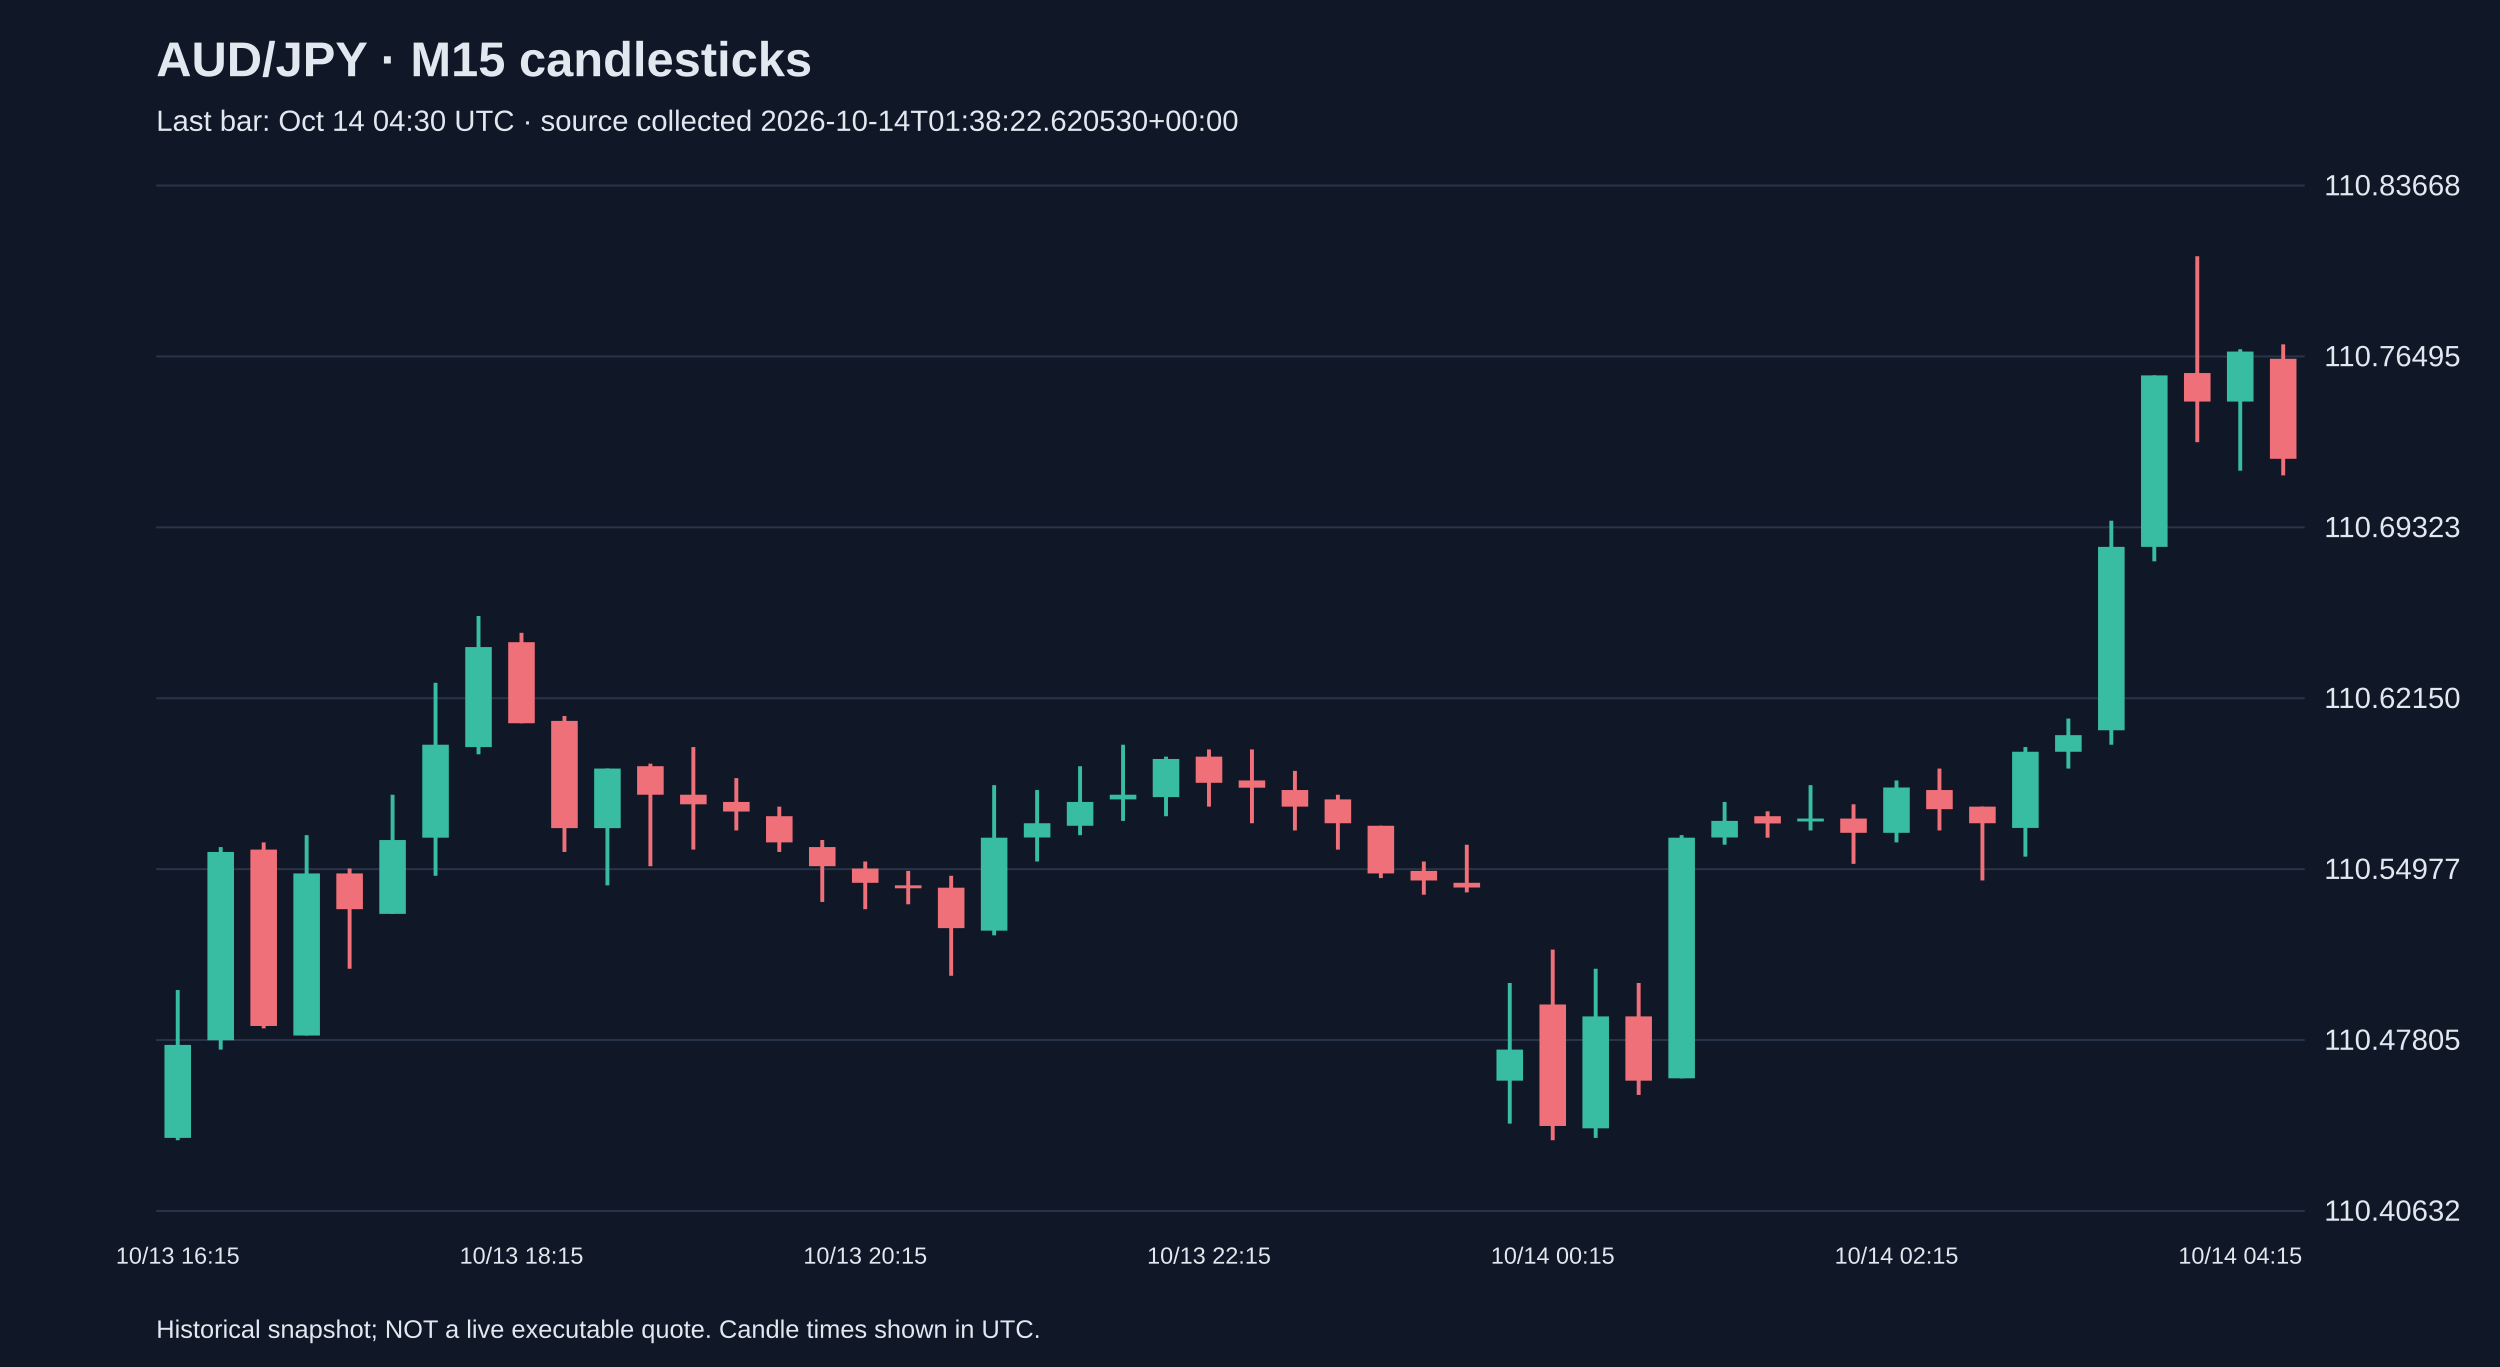
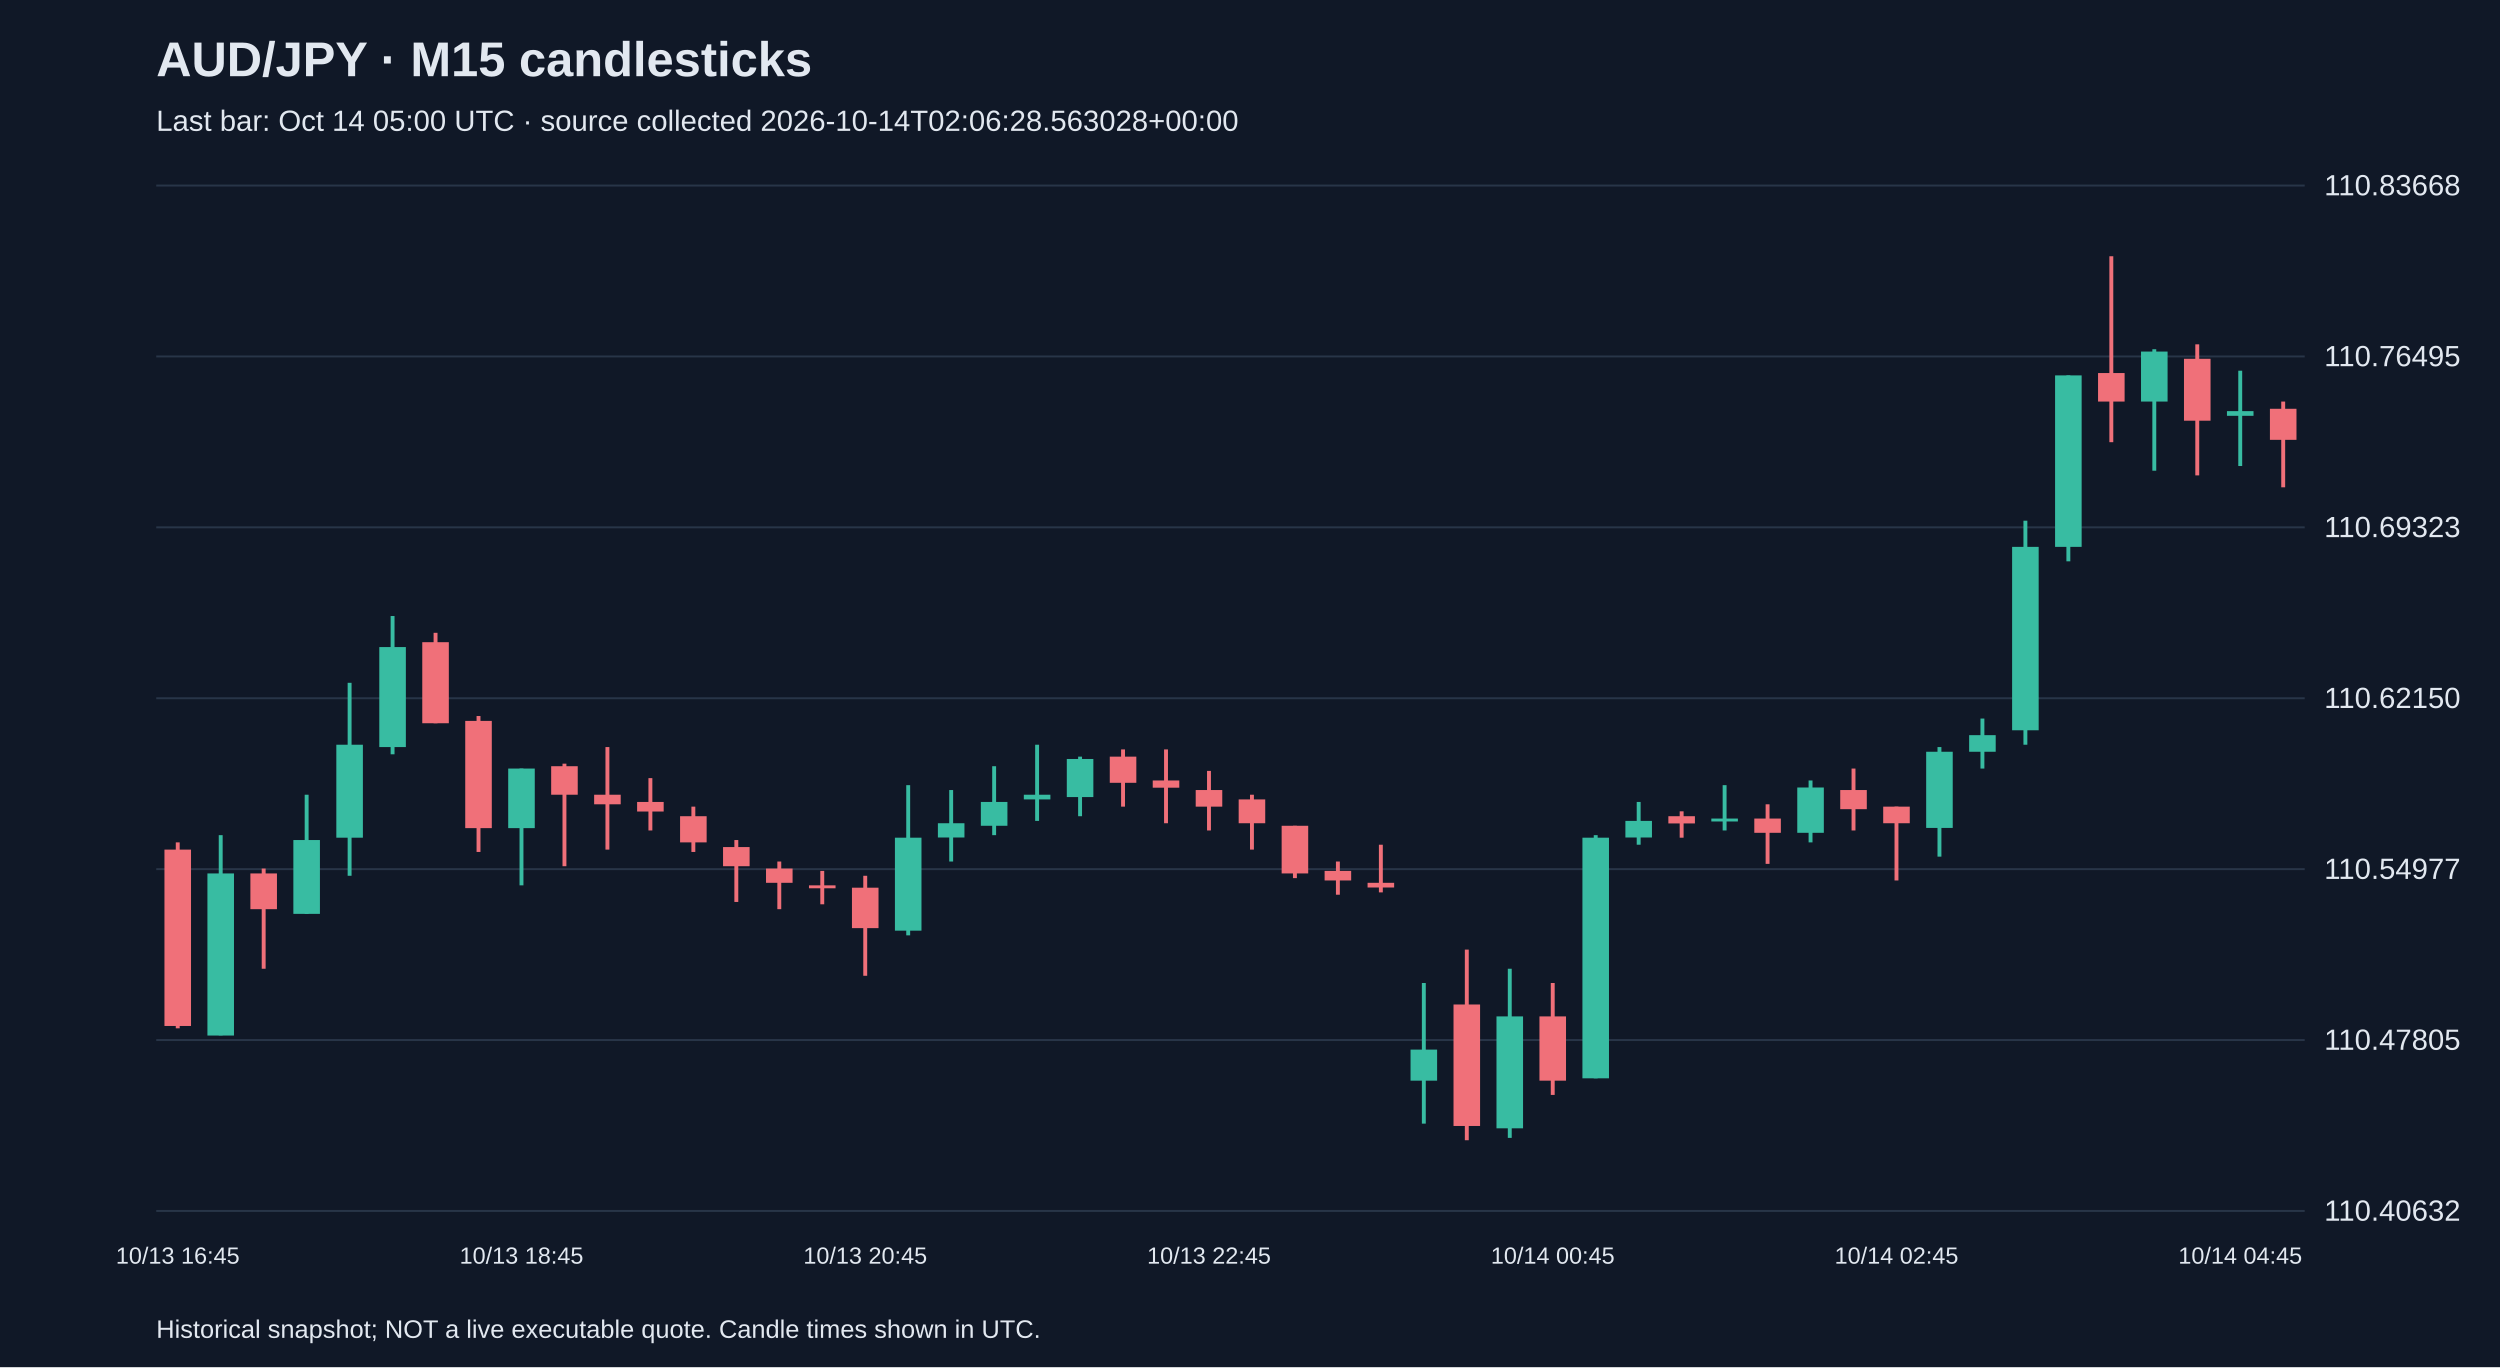
<svg xmlns="http://www.w3.org/2000/svg" viewBox="0 0 1280 700">
  <rect width="100%" height="100%" fill="#101827" />
  <style>text{font-family:Arial,sans-serif;fill:#e2e8f0}</style>
  <text x="80" y="39" font-size="25" font-weight="bold">AUD/JPY · M15 candlesticks</text>
-   <text x="80" y="67" font-size="15" fill="#a6b1c5">Last bar: Oct 14 04:30 UTC · source collected 2026-10-14T01:38:22.620530+00:00</text>
+   <text x="80" y="67" font-size="15" fill="#a6b1c5">Last bar: Oct 14 05:00 UTC · source collected 2026-10-14T02:06:28.563028+00:00</text>
  <line x1="80" y1="620.0" x2="1180" y2="620.0" stroke="#283548" />
  <text x="1190" y="625.0" font-size="15">110.40632</text>
  <line x1="80" y1="532.5" x2="1180" y2="532.5" stroke="#283548" />
  <text x="1190" y="537.5" font-size="15">110.47805</text>
  <line x1="80" y1="445.0" x2="1180" y2="445.0" stroke="#283548" />
  <text x="1190" y="450.0" font-size="15">110.54977</text>
  <line x1="80" y1="357.5" x2="1180" y2="357.5" stroke="#283548" />
  <text x="1190" y="362.5" font-size="15">110.62150</text>
  <line x1="80" y1="270.0" x2="1180" y2="270.0" stroke="#283548" />
  <text x="1190" y="275.0" font-size="15">110.69323</text>
  <line x1="80" y1="182.5" x2="1180" y2="182.5" stroke="#283548" />
  <text x="1190" y="187.5" font-size="15">110.76495</text>
  <line x1="80" y1="95.0" x2="1180" y2="95.0" stroke="#283548" />
  <text x="1190" y="100.0" font-size="15">110.83668</text>
-   <line x1="91.0" y1="506.9" x2="91.0" y2="583.8" stroke="#38bca2" stroke-width="2" />
-   <rect x="84.2" y="535.0" width="13.6" height="47.6" fill="#38bca2" />
-   <text x="91.0" y="647" text-anchor="middle" font-size="12">10/13 16:15</text>
-   <line x1="113.0" y1="433.7" x2="113.0" y2="537.4" stroke="#38bca2" stroke-width="2" />
-   <rect x="106.2" y="436.2" width="13.6" height="96.4" fill="#38bca2" />
-   <line x1="135.0" y1="431.3" x2="135.0" y2="526.5" stroke="#f07079" stroke-width="2" />
-   <rect x="128.2" y="435.0" width="13.6" height="90.3" fill="#f07079" />
-   <line x1="157.0" y1="427.6" x2="157.0" y2="530.1" stroke="#38bca2" stroke-width="2" />
-   <rect x="150.2" y="447.2" width="13.6" height="83.0" fill="#38bca2" />
-   <line x1="179.0" y1="444.7" x2="179.0" y2="496.0" stroke="#f07079" stroke-width="2" />
-   <rect x="172.2" y="447.2" width="13.6" height="18.3" fill="#f07079" />
-   <line x1="201.0" y1="406.9" x2="201.0" y2="467.9" stroke="#38bca2" stroke-width="2" />
-   <rect x="194.2" y="430.1" width="13.6" height="37.8" fill="#38bca2" />
-   <line x1="223.0" y1="349.6" x2="223.0" y2="448.4" stroke="#38bca2" stroke-width="2" />
-   <rect x="216.2" y="381.3" width="13.6" height="47.6" fill="#38bca2" />
-   <line x1="245.0" y1="315.4" x2="245.0" y2="386.2" stroke="#38bca2" stroke-width="2" />
-   <rect x="238.2" y="331.3" width="13.6" height="51.2" fill="#38bca2" />
-   <line x1="267.0" y1="324.0" x2="267.0" y2="370.3" stroke="#f07079" stroke-width="2" />
-   <rect x="260.2" y="328.8" width="13.6" height="41.5" fill="#f07079" />
-   <text x="267.0" y="647" text-anchor="middle" font-size="12">10/13 18:15</text>
-   <line x1="289.0" y1="366.6" x2="289.0" y2="436.2" stroke="#f07079" stroke-width="2" />
-   <rect x="282.2" y="369.1" width="13.6" height="54.9" fill="#f07079" />
-   <line x1="311.0" y1="393.5" x2="311.0" y2="453.3" stroke="#38bca2" stroke-width="2" />
-   <rect x="304.2" y="393.5" width="13.6" height="30.5" fill="#38bca2" />
-   <line x1="333.0" y1="391.0" x2="333.0" y2="443.5" stroke="#f07079" stroke-width="2" />
-   <rect x="326.2" y="392.3" width="13.6" height="14.6" fill="#f07079" />
-   <line x1="355.0" y1="382.5" x2="355.0" y2="435.0" stroke="#f07079" stroke-width="2" />
-   <rect x="348.2" y="406.9" width="13.6" height="4.9" fill="#f07079" />
-   <line x1="377.0" y1="398.4" x2="377.0" y2="425.2" stroke="#f07079" stroke-width="2" />
-   <rect x="370.2" y="410.6" width="13.6" height="4.9" fill="#f07079" />
-   <line x1="399.0" y1="413.0" x2="399.0" y2="436.2" stroke="#f07079" stroke-width="2" />
-   <rect x="392.2" y="417.9" width="13.6" height="13.4" fill="#f07079" />
-   <line x1="421.0" y1="430.1" x2="421.0" y2="461.8" stroke="#f07079" stroke-width="2" />
-   <rect x="414.2" y="433.7" width="13.6" height="9.8" fill="#f07079" />
-   <line x1="443.0" y1="441.1" x2="443.0" y2="465.5" stroke="#f07079" stroke-width="2" />
-   <rect x="436.2" y="444.7" width="13.6" height="7.3" fill="#f07079" />
-   <text x="443.0" y="647" text-anchor="middle" font-size="12">10/13 20:15</text>
-   <line x1="465.0" y1="445.9" x2="465.0" y2="463.0" stroke="#f07079" stroke-width="2" />
-   <rect x="458.2" y="453.3" width="13.6" height="1.5" fill="#f07079" />
-   <line x1="487.0" y1="448.4" x2="487.0" y2="499.6" stroke="#f07079" stroke-width="2" />
-   <rect x="480.2" y="454.5" width="13.6" height="20.7" fill="#f07079" />
-   <line x1="509.0" y1="402.0" x2="509.0" y2="478.9" stroke="#38bca2" stroke-width="2" />
-   <rect x="502.2" y="428.9" width="13.6" height="47.6" fill="#38bca2" />
-   <line x1="531.0" y1="404.5" x2="531.0" y2="441.1" stroke="#38bca2" stroke-width="2" />
-   <rect x="524.2" y="421.5" width="13.6" height="7.3" fill="#38bca2" />
-   <line x1="553.0" y1="392.3" x2="553.0" y2="427.6" stroke="#38bca2" stroke-width="2" />
-   <rect x="546.2" y="410.6" width="13.6" height="12.2" fill="#38bca2" />
-   <line x1="575.0" y1="381.3" x2="575.0" y2="420.3" stroke="#38bca2" stroke-width="2" />
-   <rect x="568.2" y="406.9" width="13.6" height="2.4" fill="#38bca2" />
-   <line x1="597.0" y1="387.4" x2="597.0" y2="417.9" stroke="#38bca2" stroke-width="2" />
-   <rect x="590.2" y="388.6" width="13.6" height="19.5" fill="#38bca2" />
-   <line x1="619.0" y1="383.7" x2="619.0" y2="413.0" stroke="#f07079" stroke-width="2" />
-   <rect x="612.2" y="387.4" width="13.6" height="13.4" fill="#f07079" />
-   <text x="619.0" y="647" text-anchor="middle" font-size="12">10/13 22:15</text>
-   <line x1="641.0" y1="383.7" x2="641.0" y2="421.5" stroke="#f07079" stroke-width="2" />
-   <rect x="634.2" y="399.6" width="13.6" height="3.7" fill="#f07079" />
-   <line x1="663.0" y1="394.7" x2="663.0" y2="425.2" stroke="#f07079" stroke-width="2" />
-   <rect x="656.2" y="404.5" width="13.6" height="8.5" fill="#f07079" />
-   <line x1="685.0" y1="406.9" x2="685.0" y2="435.0" stroke="#f07079" stroke-width="2" />
-   <rect x="678.2" y="409.3" width="13.6" height="12.2" fill="#f07079" />
-   <line x1="707.0" y1="422.8" x2="707.0" y2="449.6" stroke="#f07079" stroke-width="2" />
-   <rect x="700.2" y="422.8" width="13.6" height="24.4" fill="#f07079" />
-   <line x1="729.0" y1="441.1" x2="729.0" y2="458.1" stroke="#f07079" stroke-width="2" />
-   <rect x="722.2" y="445.9" width="13.6" height="4.9" fill="#f07079" />
-   <line x1="751.0" y1="432.5" x2="751.0" y2="456.9" stroke="#f07079" stroke-width="2" />
-   <rect x="744.2" y="452.0" width="13.6" height="2.4" fill="#f07079" />
-   <line x1="773.0" y1="503.3" x2="773.0" y2="575.3" stroke="#38bca2" stroke-width="2" />
-   <rect x="766.2" y="537.4" width="13.6" height="15.9" fill="#38bca2" />
-   <line x1="795.0" y1="486.2" x2="795.0" y2="583.8" stroke="#f07079" stroke-width="2" />
-   <rect x="788.2" y="514.3" width="13.6" height="62.2" fill="#f07079" />
-   <text x="795.0" y="647" text-anchor="middle" font-size="12">10/14 00:15</text>
-   <line x1="817.0" y1="496.0" x2="817.0" y2="582.6" stroke="#38bca2" stroke-width="2" />
-   <rect x="810.2" y="520.4" width="13.6" height="57.3" fill="#38bca2" />
-   <line x1="839.0" y1="503.3" x2="839.0" y2="560.6" stroke="#f07079" stroke-width="2" />
-   <rect x="832.2" y="520.4" width="13.6" height="32.9" fill="#f07079" />
-   <line x1="861.0" y1="427.6" x2="861.0" y2="552.1" stroke="#38bca2" stroke-width="2" />
-   <rect x="854.2" y="428.9" width="13.6" height="123.2" fill="#38bca2" />
-   <line x1="883.0" y1="410.6" x2="883.0" y2="432.5" stroke="#38bca2" stroke-width="2" />
-   <rect x="876.2" y="420.3" width="13.6" height="8.5" fill="#38bca2" />
-   <line x1="905.0" y1="415.4" x2="905.0" y2="428.9" stroke="#f07079" stroke-width="2" />
-   <rect x="898.2" y="417.9" width="13.6" height="3.7" fill="#f07079" />
-   <line x1="927.0" y1="402.0" x2="927.0" y2="425.2" stroke="#38bca2" stroke-width="2" />
-   <rect x="920.2" y="419.1" width="13.6" height="1.5" fill="#38bca2" />
-   <line x1="949.0" y1="411.8" x2="949.0" y2="442.3" stroke="#f07079" stroke-width="2" />
-   <rect x="942.2" y="419.1" width="13.6" height="7.3" fill="#f07079" />
-   <line x1="971.0" y1="399.6" x2="971.0" y2="431.3" stroke="#38bca2" stroke-width="2" />
-   <rect x="964.2" y="403.2" width="13.6" height="23.2" fill="#38bca2" />
-   <text x="971.0" y="647" text-anchor="middle" font-size="12">10/14 02:15</text>
-   <line x1="993.0" y1="393.5" x2="993.0" y2="425.2" stroke="#f07079" stroke-width="2" />
-   <rect x="986.2" y="404.5" width="13.6" height="9.8" fill="#f07079" />
-   <line x1="1015.0" y1="413.0" x2="1015.0" y2="450.8" stroke="#f07079" stroke-width="2" />
-   <rect x="1008.2" y="413.0" width="13.6" height="8.5" fill="#f07079" />
-   <line x1="1037.0" y1="382.5" x2="1037.0" y2="438.6" stroke="#38bca2" stroke-width="2" />
-   <rect x="1030.2" y="384.9" width="13.6" height="39.0" fill="#38bca2" />
-   <line x1="1059.0" y1="367.9" x2="1059.0" y2="393.5" stroke="#38bca2" stroke-width="2" />
-   <rect x="1052.2" y="376.4" width="13.6" height="8.5" fill="#38bca2" />
-   <line x1="1081.0" y1="266.6" x2="1081.0" y2="381.3" stroke="#38bca2" stroke-width="2" />
-   <rect x="1074.2" y="280.0" width="13.6" height="93.9" fill="#38bca2" />
-   <line x1="1103.0" y1="192.2" x2="1103.0" y2="287.4" stroke="#38bca2" stroke-width="2" />
-   <rect x="1096.2" y="192.2" width="13.6" height="87.8" fill="#38bca2" />
-   <line x1="1125.0" y1="131.2" x2="1125.0" y2="226.4" stroke="#f07079" stroke-width="2" />
-   <rect x="1118.2" y="191.0" width="13.6" height="14.6" fill="#f07079" />
-   <line x1="1147.0" y1="178.8" x2="1147.0" y2="241.0" stroke="#38bca2" stroke-width="2" />
-   <rect x="1140.2" y="180.0" width="13.6" height="25.6" fill="#38bca2" />
-   <text x="1147.0" y="647" text-anchor="middle" font-size="12">10/14 04:15</text>
-   <line x1="1169.0" y1="176.3" x2="1169.0" y2="243.4" stroke="#f07079" stroke-width="2" />
-   <rect x="1162.2" y="183.7" width="13.6" height="51.2" fill="#f07079" />
+   <line x1="91.0" y1="431.3" x2="91.0" y2="526.5" stroke="#f07079" stroke-width="2" />
+   <rect x="84.2" y="435.0" width="13.6" height="90.3" fill="#f07079" />
+   <text x="91.0" y="647" text-anchor="middle" font-size="12">10/13 16:45</text>
+   <line x1="113.0" y1="427.6" x2="113.0" y2="530.1" stroke="#38bca2" stroke-width="2" />
+   <rect x="106.2" y="447.2" width="13.6" height="83.0" fill="#38bca2" />
+   <line x1="135.0" y1="444.7" x2="135.0" y2="496.0" stroke="#f07079" stroke-width="2" />
+   <rect x="128.2" y="447.2" width="13.6" height="18.3" fill="#f07079" />
+   <line x1="157.0" y1="406.9" x2="157.0" y2="467.9" stroke="#38bca2" stroke-width="2" />
+   <rect x="150.2" y="430.1" width="13.6" height="37.8" fill="#38bca2" />
+   <line x1="179.0" y1="349.6" x2="179.0" y2="448.4" stroke="#38bca2" stroke-width="2" />
+   <rect x="172.2" y="381.3" width="13.6" height="47.6" fill="#38bca2" />
+   <line x1="201.0" y1="315.4" x2="201.0" y2="386.2" stroke="#38bca2" stroke-width="2" />
+   <rect x="194.2" y="331.3" width="13.6" height="51.2" fill="#38bca2" />
+   <line x1="223.0" y1="324.0" x2="223.0" y2="370.3" stroke="#f07079" stroke-width="2" />
+   <rect x="216.2" y="328.8" width="13.6" height="41.5" fill="#f07079" />
+   <line x1="245.0" y1="366.6" x2="245.0" y2="436.2" stroke="#f07079" stroke-width="2" />
+   <rect x="238.2" y="369.1" width="13.6" height="54.9" fill="#f07079" />
+   <line x1="267.0" y1="393.5" x2="267.0" y2="453.3" stroke="#38bca2" stroke-width="2" />
+   <rect x="260.2" y="393.5" width="13.6" height="30.5" fill="#38bca2" />
+   <text x="267.0" y="647" text-anchor="middle" font-size="12">10/13 18:45</text>
+   <line x1="289.0" y1="391.0" x2="289.0" y2="443.5" stroke="#f07079" stroke-width="2" />
+   <rect x="282.2" y="392.3" width="13.6" height="14.6" fill="#f07079" />
+   <line x1="311.0" y1="382.5" x2="311.0" y2="435.0" stroke="#f07079" stroke-width="2" />
+   <rect x="304.2" y="406.9" width="13.6" height="4.9" fill="#f07079" />
+   <line x1="333.0" y1="398.4" x2="333.0" y2="425.2" stroke="#f07079" stroke-width="2" />
+   <rect x="326.2" y="410.6" width="13.6" height="4.9" fill="#f07079" />
+   <line x1="355.0" y1="413.0" x2="355.0" y2="436.2" stroke="#f07079" stroke-width="2" />
+   <rect x="348.2" y="417.9" width="13.6" height="13.4" fill="#f07079" />
+   <line x1="377.0" y1="430.1" x2="377.0" y2="461.8" stroke="#f07079" stroke-width="2" />
+   <rect x="370.2" y="433.7" width="13.6" height="9.8" fill="#f07079" />
+   <line x1="399.0" y1="441.1" x2="399.0" y2="465.5" stroke="#f07079" stroke-width="2" />
+   <rect x="392.2" y="444.7" width="13.6" height="7.3" fill="#f07079" />
+   <line x1="421.0" y1="445.9" x2="421.0" y2="463.0" stroke="#f07079" stroke-width="2" />
+   <rect x="414.2" y="453.3" width="13.6" height="1.5" fill="#f07079" />
+   <line x1="443.0" y1="448.4" x2="443.0" y2="499.6" stroke="#f07079" stroke-width="2" />
+   <rect x="436.2" y="454.5" width="13.6" height="20.7" fill="#f07079" />
+   <text x="443.0" y="647" text-anchor="middle" font-size="12">10/13 20:45</text>
+   <line x1="465.0" y1="402.0" x2="465.0" y2="478.9" stroke="#38bca2" stroke-width="2" />
+   <rect x="458.2" y="428.9" width="13.6" height="47.6" fill="#38bca2" />
+   <line x1="487.0" y1="404.5" x2="487.0" y2="441.1" stroke="#38bca2" stroke-width="2" />
+   <rect x="480.2" y="421.5" width="13.6" height="7.3" fill="#38bca2" />
+   <line x1="509.0" y1="392.3" x2="509.0" y2="427.6" stroke="#38bca2" stroke-width="2" />
+   <rect x="502.2" y="410.6" width="13.6" height="12.2" fill="#38bca2" />
+   <line x1="531.0" y1="381.3" x2="531.0" y2="420.3" stroke="#38bca2" stroke-width="2" />
+   <rect x="524.2" y="406.9" width="13.6" height="2.4" fill="#38bca2" />
+   <line x1="553.0" y1="387.4" x2="553.0" y2="417.9" stroke="#38bca2" stroke-width="2" />
+   <rect x="546.2" y="388.6" width="13.6" height="19.5" fill="#38bca2" />
+   <line x1="575.0" y1="383.7" x2="575.0" y2="413.0" stroke="#f07079" stroke-width="2" />
+   <rect x="568.2" y="387.4" width="13.6" height="13.4" fill="#f07079" />
+   <line x1="597.0" y1="383.7" x2="597.0" y2="421.5" stroke="#f07079" stroke-width="2" />
+   <rect x="590.2" y="399.6" width="13.6" height="3.7" fill="#f07079" />
+   <line x1="619.0" y1="394.7" x2="619.0" y2="425.2" stroke="#f07079" stroke-width="2" />
+   <rect x="612.2" y="404.5" width="13.6" height="8.5" fill="#f07079" />
+   <text x="619.0" y="647" text-anchor="middle" font-size="12">10/13 22:45</text>
+   <line x1="641.0" y1="406.9" x2="641.0" y2="435.0" stroke="#f07079" stroke-width="2" />
+   <rect x="634.2" y="409.3" width="13.6" height="12.2" fill="#f07079" />
+   <line x1="663.0" y1="422.8" x2="663.0" y2="449.6" stroke="#f07079" stroke-width="2" />
+   <rect x="656.2" y="422.8" width="13.6" height="24.4" fill="#f07079" />
+   <line x1="685.0" y1="441.1" x2="685.0" y2="458.1" stroke="#f07079" stroke-width="2" />
+   <rect x="678.2" y="445.9" width="13.6" height="4.9" fill="#f07079" />
+   <line x1="707.0" y1="432.5" x2="707.0" y2="456.9" stroke="#f07079" stroke-width="2" />
+   <rect x="700.2" y="452.0" width="13.6" height="2.4" fill="#f07079" />
+   <line x1="729.0" y1="503.3" x2="729.0" y2="575.3" stroke="#38bca2" stroke-width="2" />
+   <rect x="722.2" y="537.4" width="13.6" height="15.9" fill="#38bca2" />
+   <line x1="751.0" y1="486.2" x2="751.0" y2="583.8" stroke="#f07079" stroke-width="2" />
+   <rect x="744.2" y="514.3" width="13.6" height="62.2" fill="#f07079" />
+   <line x1="773.0" y1="496.0" x2="773.0" y2="582.6" stroke="#38bca2" stroke-width="2" />
+   <rect x="766.2" y="520.4" width="13.6" height="57.3" fill="#38bca2" />
+   <line x1="795.0" y1="503.3" x2="795.0" y2="560.6" stroke="#f07079" stroke-width="2" />
+   <rect x="788.2" y="520.4" width="13.6" height="32.9" fill="#f07079" />
+   <text x="795.0" y="647" text-anchor="middle" font-size="12">10/14 00:45</text>
+   <line x1="817.0" y1="427.6" x2="817.0" y2="552.1" stroke="#38bca2" stroke-width="2" />
+   <rect x="810.2" y="428.9" width="13.6" height="123.2" fill="#38bca2" />
+   <line x1="839.0" y1="410.6" x2="839.0" y2="432.5" stroke="#38bca2" stroke-width="2" />
+   <rect x="832.2" y="420.3" width="13.6" height="8.5" fill="#38bca2" />
+   <line x1="861.0" y1="415.4" x2="861.0" y2="428.9" stroke="#f07079" stroke-width="2" />
+   <rect x="854.2" y="417.9" width="13.6" height="3.7" fill="#f07079" />
+   <line x1="883.0" y1="402.0" x2="883.0" y2="425.2" stroke="#38bca2" stroke-width="2" />
+   <rect x="876.2" y="419.1" width="13.6" height="1.5" fill="#38bca2" />
+   <line x1="905.0" y1="411.8" x2="905.0" y2="442.3" stroke="#f07079" stroke-width="2" />
+   <rect x="898.2" y="419.1" width="13.6" height="7.3" fill="#f07079" />
+   <line x1="927.0" y1="399.6" x2="927.0" y2="431.3" stroke="#38bca2" stroke-width="2" />
+   <rect x="920.2" y="403.2" width="13.6" height="23.2" fill="#38bca2" />
+   <line x1="949.0" y1="393.5" x2="949.0" y2="425.2" stroke="#f07079" stroke-width="2" />
+   <rect x="942.2" y="404.5" width="13.6" height="9.8" fill="#f07079" />
+   <line x1="971.0" y1="413.0" x2="971.0" y2="450.8" stroke="#f07079" stroke-width="2" />
+   <rect x="964.2" y="413.0" width="13.6" height="8.5" fill="#f07079" />
+   <text x="971.0" y="647" text-anchor="middle" font-size="12">10/14 02:45</text>
+   <line x1="993.0" y1="382.5" x2="993.0" y2="438.6" stroke="#38bca2" stroke-width="2" />
+   <rect x="986.2" y="384.9" width="13.6" height="39.0" fill="#38bca2" />
+   <line x1="1015.0" y1="367.9" x2="1015.0" y2="393.5" stroke="#38bca2" stroke-width="2" />
+   <rect x="1008.2" y="376.4" width="13.6" height="8.5" fill="#38bca2" />
+   <line x1="1037.0" y1="266.6" x2="1037.0" y2="381.3" stroke="#38bca2" stroke-width="2" />
+   <rect x="1030.2" y="280.0" width="13.6" height="93.9" fill="#38bca2" />
+   <line x1="1059.0" y1="192.2" x2="1059.0" y2="287.4" stroke="#38bca2" stroke-width="2" />
+   <rect x="1052.2" y="192.2" width="13.6" height="87.8" fill="#38bca2" />
+   <line x1="1081.0" y1="131.2" x2="1081.0" y2="226.4" stroke="#f07079" stroke-width="2" />
+   <rect x="1074.2" y="191.0" width="13.6" height="14.6" fill="#f07079" />
+   <line x1="1103.0" y1="178.8" x2="1103.0" y2="241.0" stroke="#38bca2" stroke-width="2" />
+   <rect x="1096.2" y="180.0" width="13.6" height="25.6" fill="#38bca2" />
+   <line x1="1125.0" y1="176.3" x2="1125.0" y2="243.4" stroke="#f07079" stroke-width="2" />
+   <rect x="1118.2" y="183.7" width="13.6" height="31.7" fill="#f07079" />
+   <line x1="1147.0" y1="189.8" x2="1147.0" y2="238.6" stroke="#38bca2" stroke-width="2" />
+   <rect x="1140.2" y="210.5" width="13.6" height="2.4" fill="#38bca2" />
+   <text x="1147.0" y="647" text-anchor="middle" font-size="12">10/14 04:45</text>
+   <line x1="1169.0" y1="205.6" x2="1169.0" y2="249.5" stroke="#f07079" stroke-width="2" />
+   <rect x="1162.2" y="209.3" width="13.6" height="15.9" fill="#f07079" />
  <text x="80" y="685" font-size="13">Historical snapshot; NOT a live executable quote. Candle times shown in UTC.</text>
</svg>
